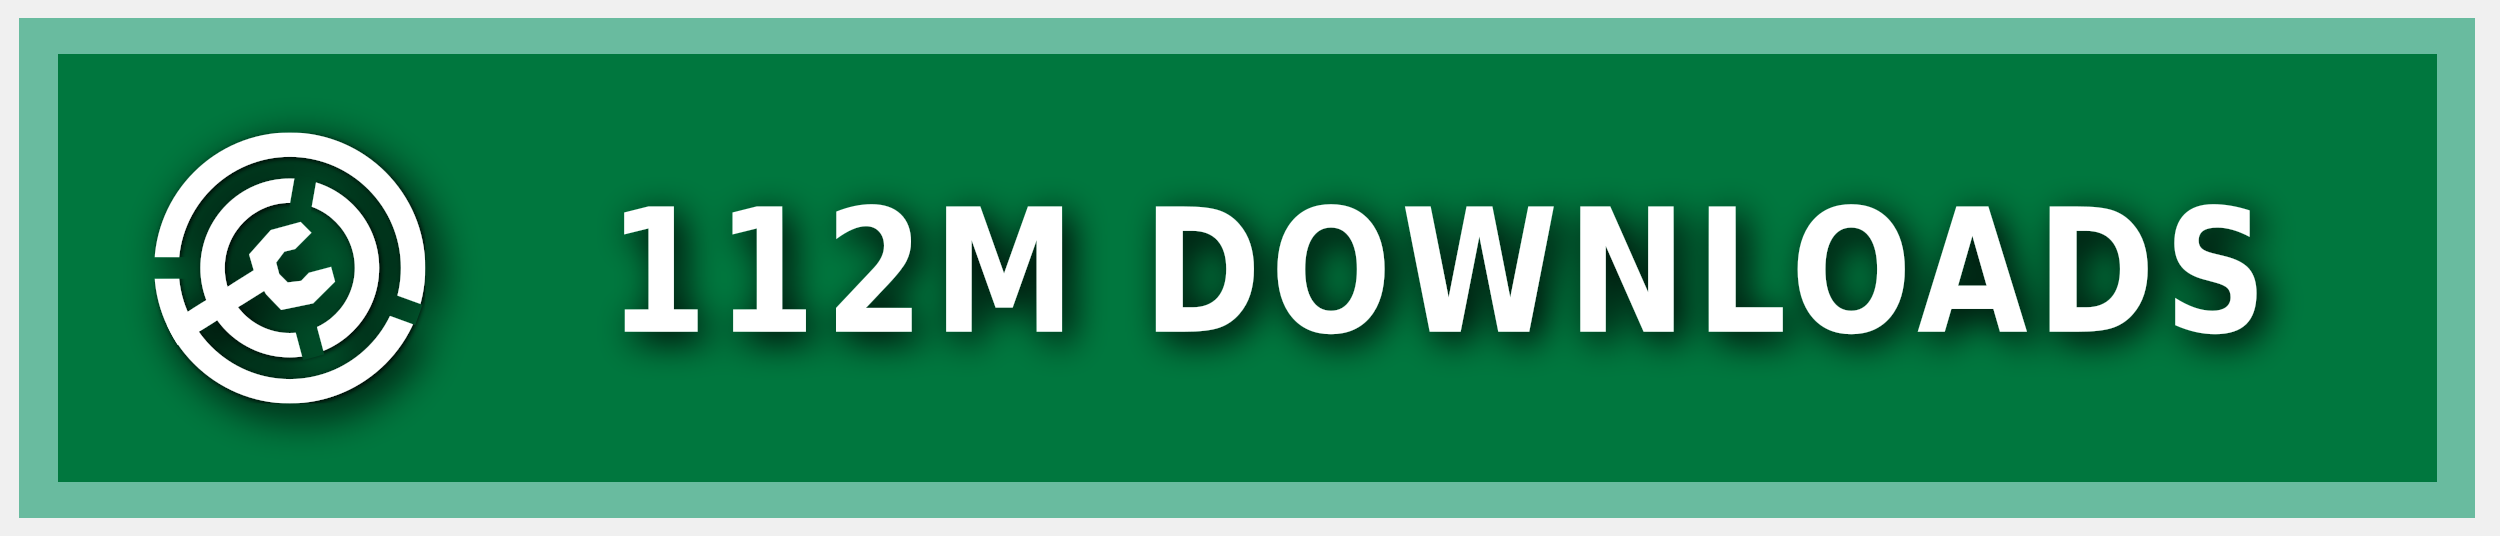
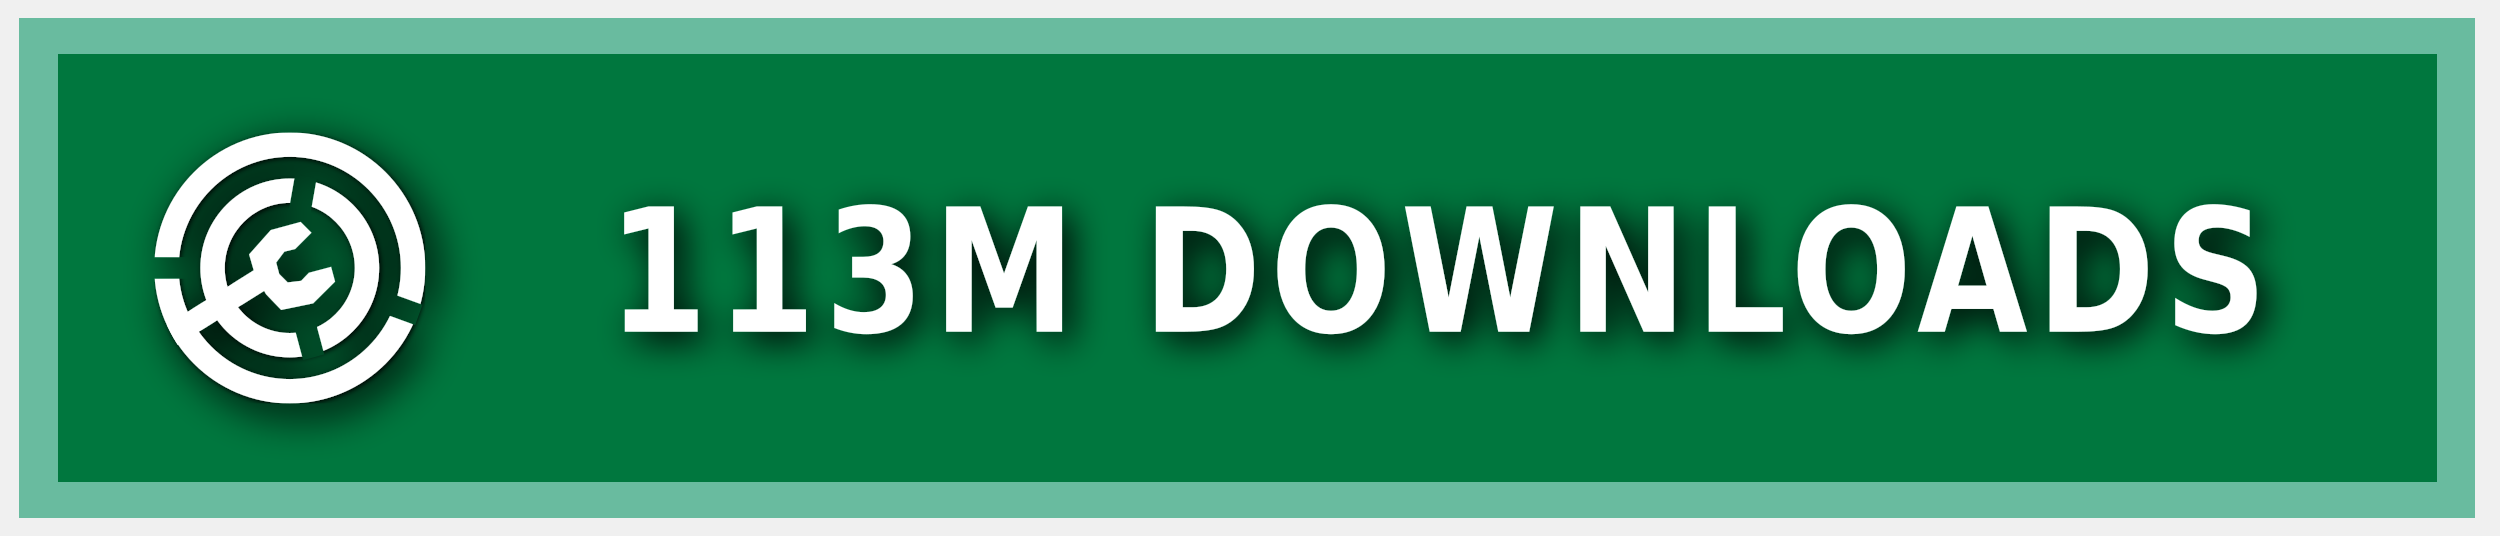
<svg xmlns="http://www.w3.org/2000/svg" xmlns:ns1="https://boxy-svg.com" width="140" height="30" role="img" aria-label="MODRINTH">
  <style> g:not(.noshadow) { filter: drop-shadow(0.5px 0.5px 1.0px black); } </style>
  <defs>
    <ns1:guide x="121.656" y="10.118" angle="90" />
    <ns1:guide x="127.198" y="17.628" angle="90" />
    <ns1:guide x="8.199" y="-3.08" angle="0" />
    <ns1:guide x="20.449" y="-4.101" angle="0" />
    <ns1:guide x="121.656" y="10.118" angle="90" />
    <ns1:guide x="127.198" y="17.628" angle="90" />
    <ns1:guide x="8.199" y="-3.08" angle="0" />
    <ns1:guide x="20.449" y="-4.101" angle="0" />
  </defs>
  <g class="noshadow" shape-rendering="crispEdges" style="" transform="matrix(1.074564, 0, 0, 1, 0, 0)">
    <rect x="1" y="1" width="128" height="28" style="fill: #00954E;" />
    <rect x="1" y="1" width="128" height="28" style="fill: rgba(0, 0, 0, 0.2);" />
    <rect x="2" y="2" width="126" height="26" style="fill: none; stroke-width:2px; stroke: rgba(211, 255, 255, 0.5);" />
  </g>
  <g fill-rule="evenodd" stroke-linejoin="round" stroke-miterlimit="1.5" clip-rule="evenodd" transform="matrix(1.2, 0, 0, 1.2, -1.2, -1.5)">
    <path fill="none" d="M 8.199 7.432 L 20.846 7.432 L 20.846 20.079 L 8.199 20.079 L 8.199 7.432 Z" style="" />
    <g clip-path="url(#a)" transform="matrix(0.126469, 0, 0, 0.126469, 8.198999, 7.431019)" style="">
      <path fill="#ffffff" d="M50 17c18.207 0 32.988 14.787 32.988 33S68.207 83 50 83 17.012 68.213 17.012 50 31.793 17 50 17Zm0 9c13.24 0 23.988 10.755 23.988 24S63.24 74 50 74 26.012 63.245 26.012 50 36.76 26 50 26Z" />
    </g>
    <g clip-path="url(#b)" transform="matrix(0.126469, 0, 0, 0.126469, 8.198999, 7.431019)" style="">
      <path fill="#ffffff" d="M50 0c27.596 0 50 22.404 50 50s-22.404 50-50 50S0 77.596 0 50 22.404 0 50 0Zm0 9c22.629 0 41 18.371 41 41S72.629 91 50 91 9 72.629 9 50 27.371 9 50 9Z" />
    </g>
    <g class="noshadow" clip-path="url(#c)" transform="matrix(0.112383, 0, 0, 0.122032, 8.268063, 7.737635)" style="">
      <path fill="none" stroke="#ffffff" stroke-width="9" d="M 50 50 L 5.171 75.882" />
    </g>
    <path fill="#ffffff" d="M 12.909 14.103 L 12.625 13.123 L 13.637 11.985 L 15.028 11.605 L 15.534 12.111 L 14.775 12.87 L 14.269 12.996 L 13.89 13.502 L 14.032 14.038 L 14.425 14.429 L 15.053 14.354 L 15.415 13.979 L 16.452 13.701 L 16.637 14.392 L 15.613 15.407 L 14.121 15.714 L 13.415 14.979 L 12.909 14.103 Z" style="" />
    <clipPath id="clip-1">
      <path d="M50 0c27.596 0 50 22.404 50 50s-22.404 50-50 50S0 77.596 0 50 22.404 0 50 0Zm0 39.549c5.768 0 10.451 4.683 10.451 10.451 0 5.768-4.683 10.451-10.451 10.451-5.768 0-10.451-4.683-10.451-10.451 0-5.768 4.683-10.451 10.451-10.451Z" />
    </clipPath>
    <g class="noshadow" clip-path="url(#clip-1)" transform="matrix(0.064459, 0.010209, -0.018807, 0.118741, -9.215255, -61.72825)" style="transform-origin: 27.985px 74.177px;">
      <path fill="none" stroke="#ffffff" stroke-width="9" d="M 49.29 67.75 L 6.679 80.603" style="" />
    </g>
  </g>
  <g>
    <clipPath id="a">
      <path fill-rule="evenodd" stroke-linejoin="round" stroke-miterlimit="1.5" clip-rule="evenodd" d="M100 0H0v100h100V0ZM46.002 49.295l.076 1.757 8.83 32.963 7.843-2.102-8.596-32.094 5.804-32.932-7.997-1.41-5.96 33.818Z" />
    </clipPath>
    <clipPath id="b">
      <path d="M0 0v46h50l1.368.241L99 63.578l-2.736 7.517L49.295 54H0v46h100V0H0Z" />
    </clipPath>
    <clipPath id="c">
      <path d="M50 0c27.596 0 50 22.404 50 50s-22.404 50-50 50S0 77.596 0 50 22.404 0 50 0Zm0 39.549c5.768 0 10.451 4.683 10.451 10.451 0 5.768-4.683 10.451-10.451 10.451-5.768 0-10.451-4.683-10.451-10.451 0-5.768 4.683-10.451 10.451-10.451Z" />
    </clipPath>
  </g>
  <g fill="#fff" text-anchor="middle" font-family="Verdana,Geneva,DejaVu Sans,sans-serif" text-rendering="geometricPrecision" font-size="100" transform="matrix(1, 0, 0, 1, 13, 0)">
-     <text style="font-size: 80px; font-weight: 700; white-space: pre;" transform="matrix(0.1, 0, 0, 0.120296, 0, -3.678133)" x="675" y="185" letter-spacing="5">112M DOWNLOADS</text>
+     <text style="font-size: 80px; font-weight: 700; white-space: pre;" transform="matrix(0.1, 0, 0, 0.120296, 0, -3.678133)" x="675" y="185" letter-spacing="5">113M DOWNLOADS</text>
  </g>
</svg>
